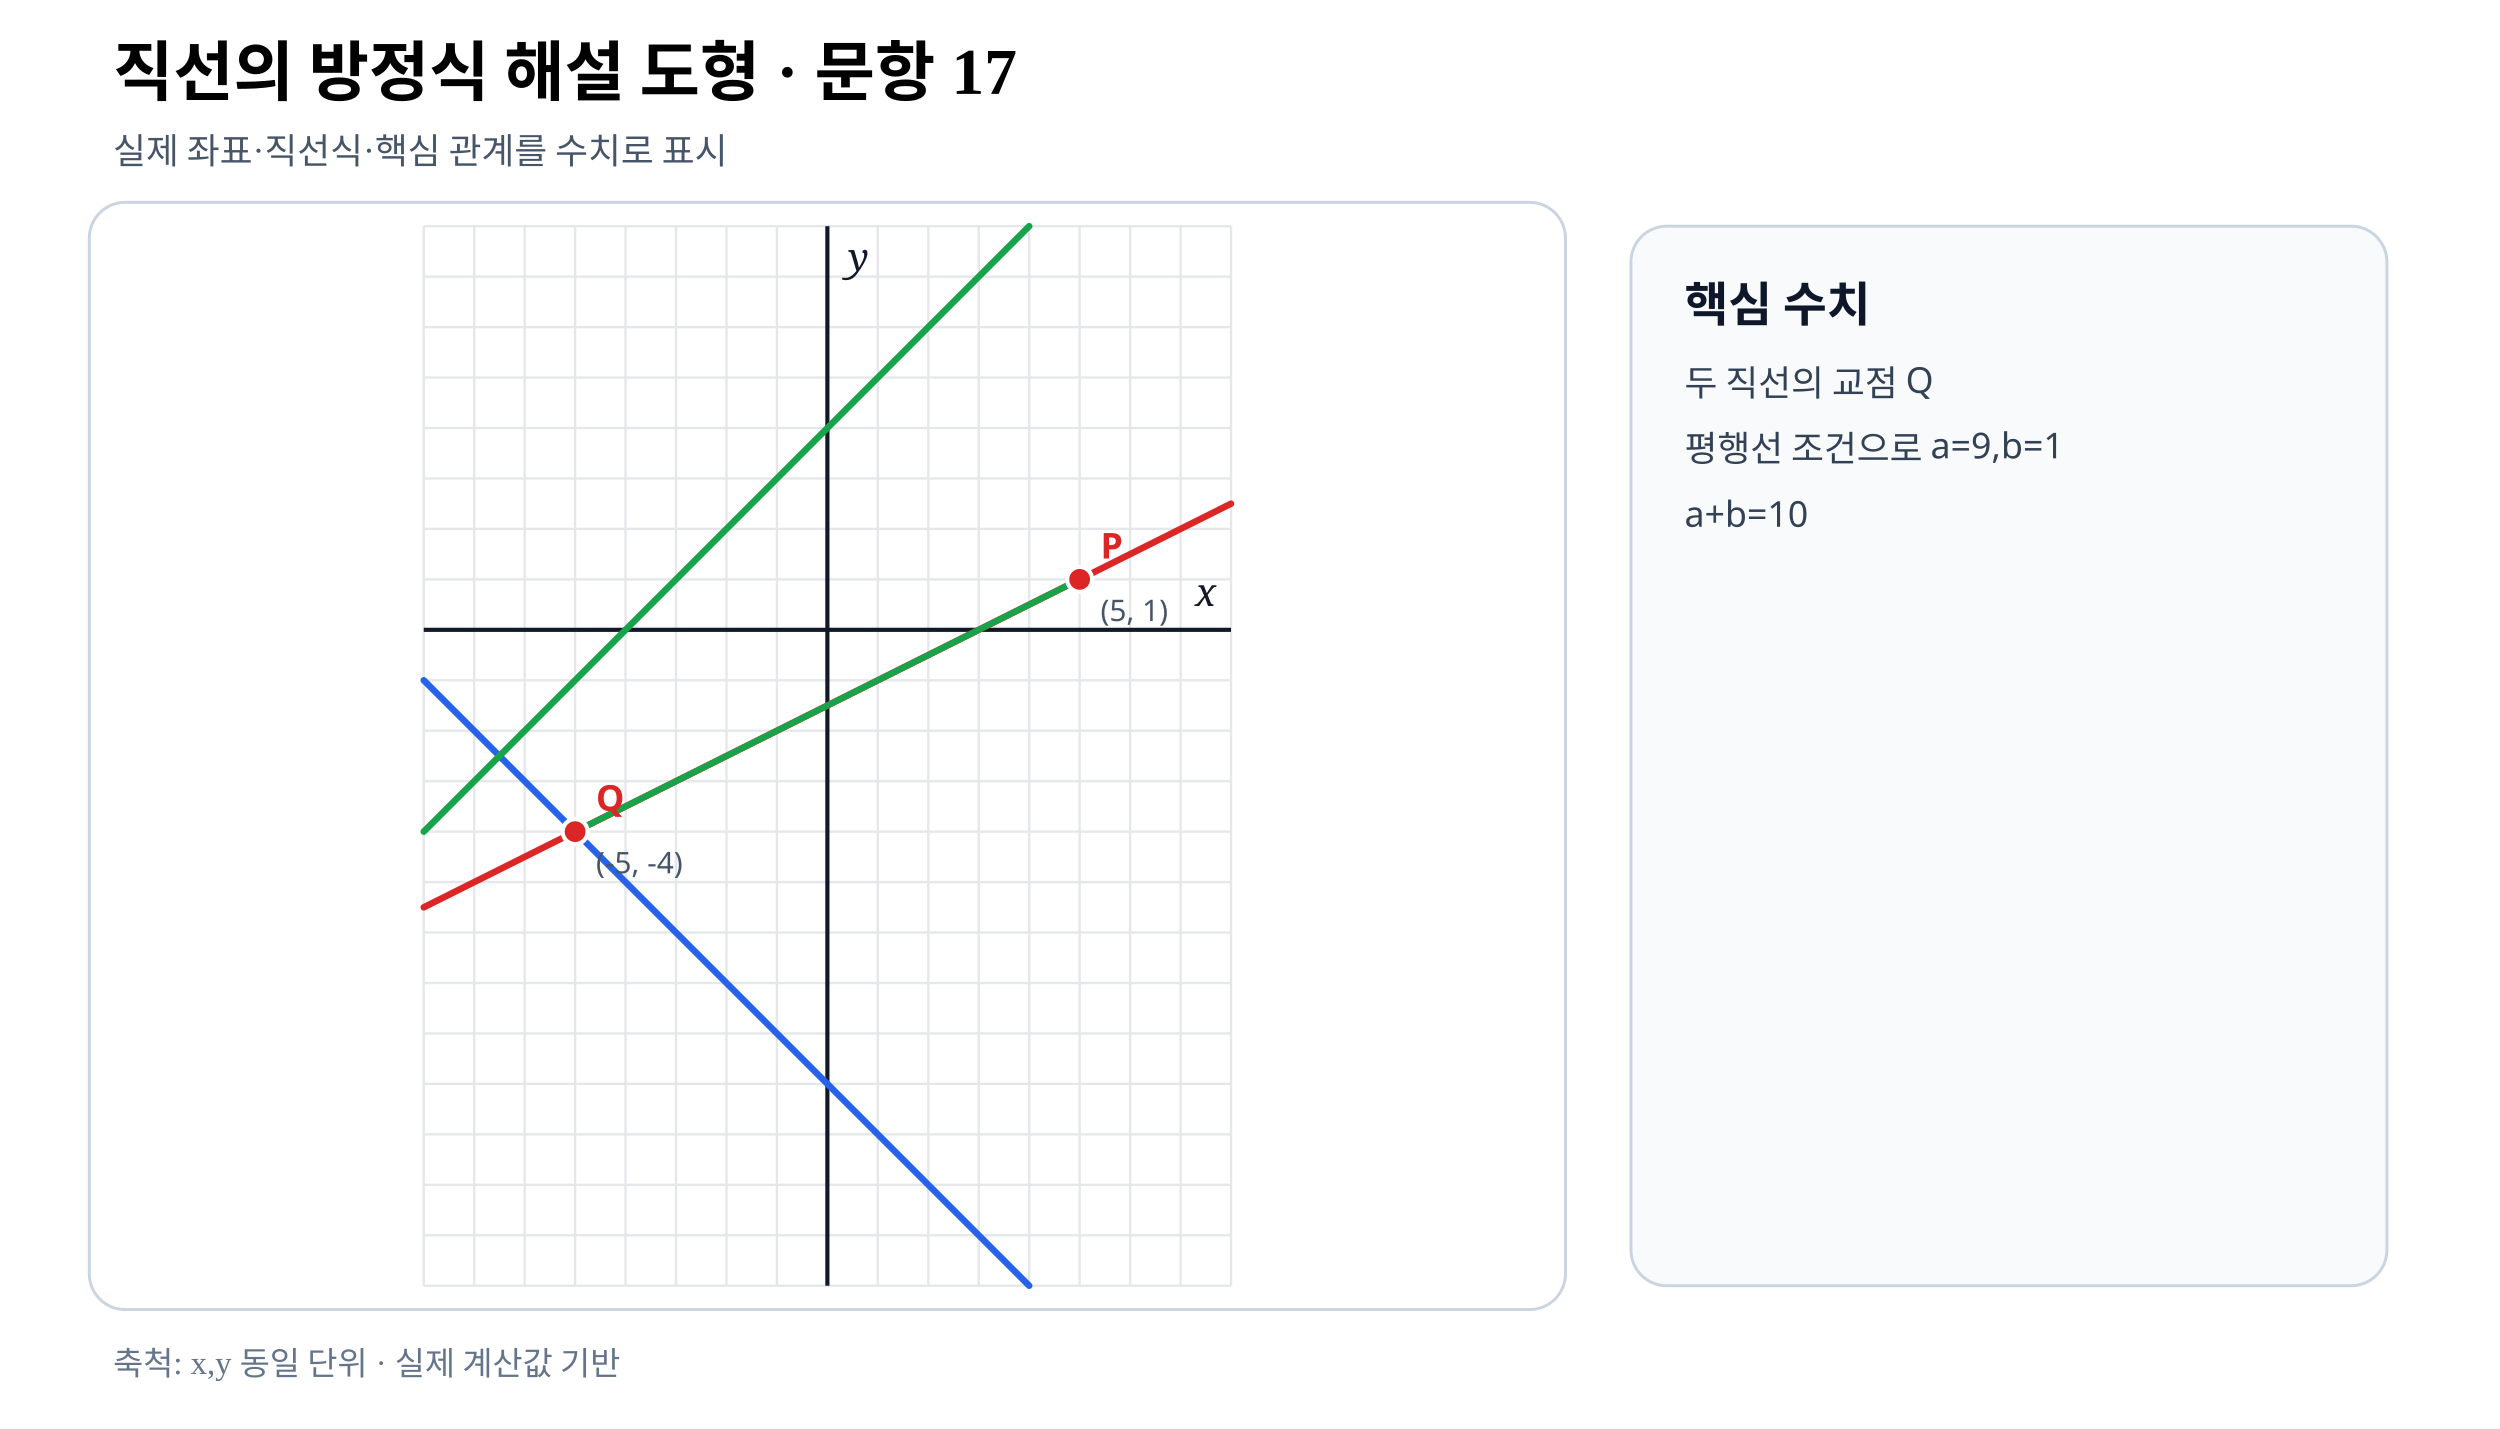
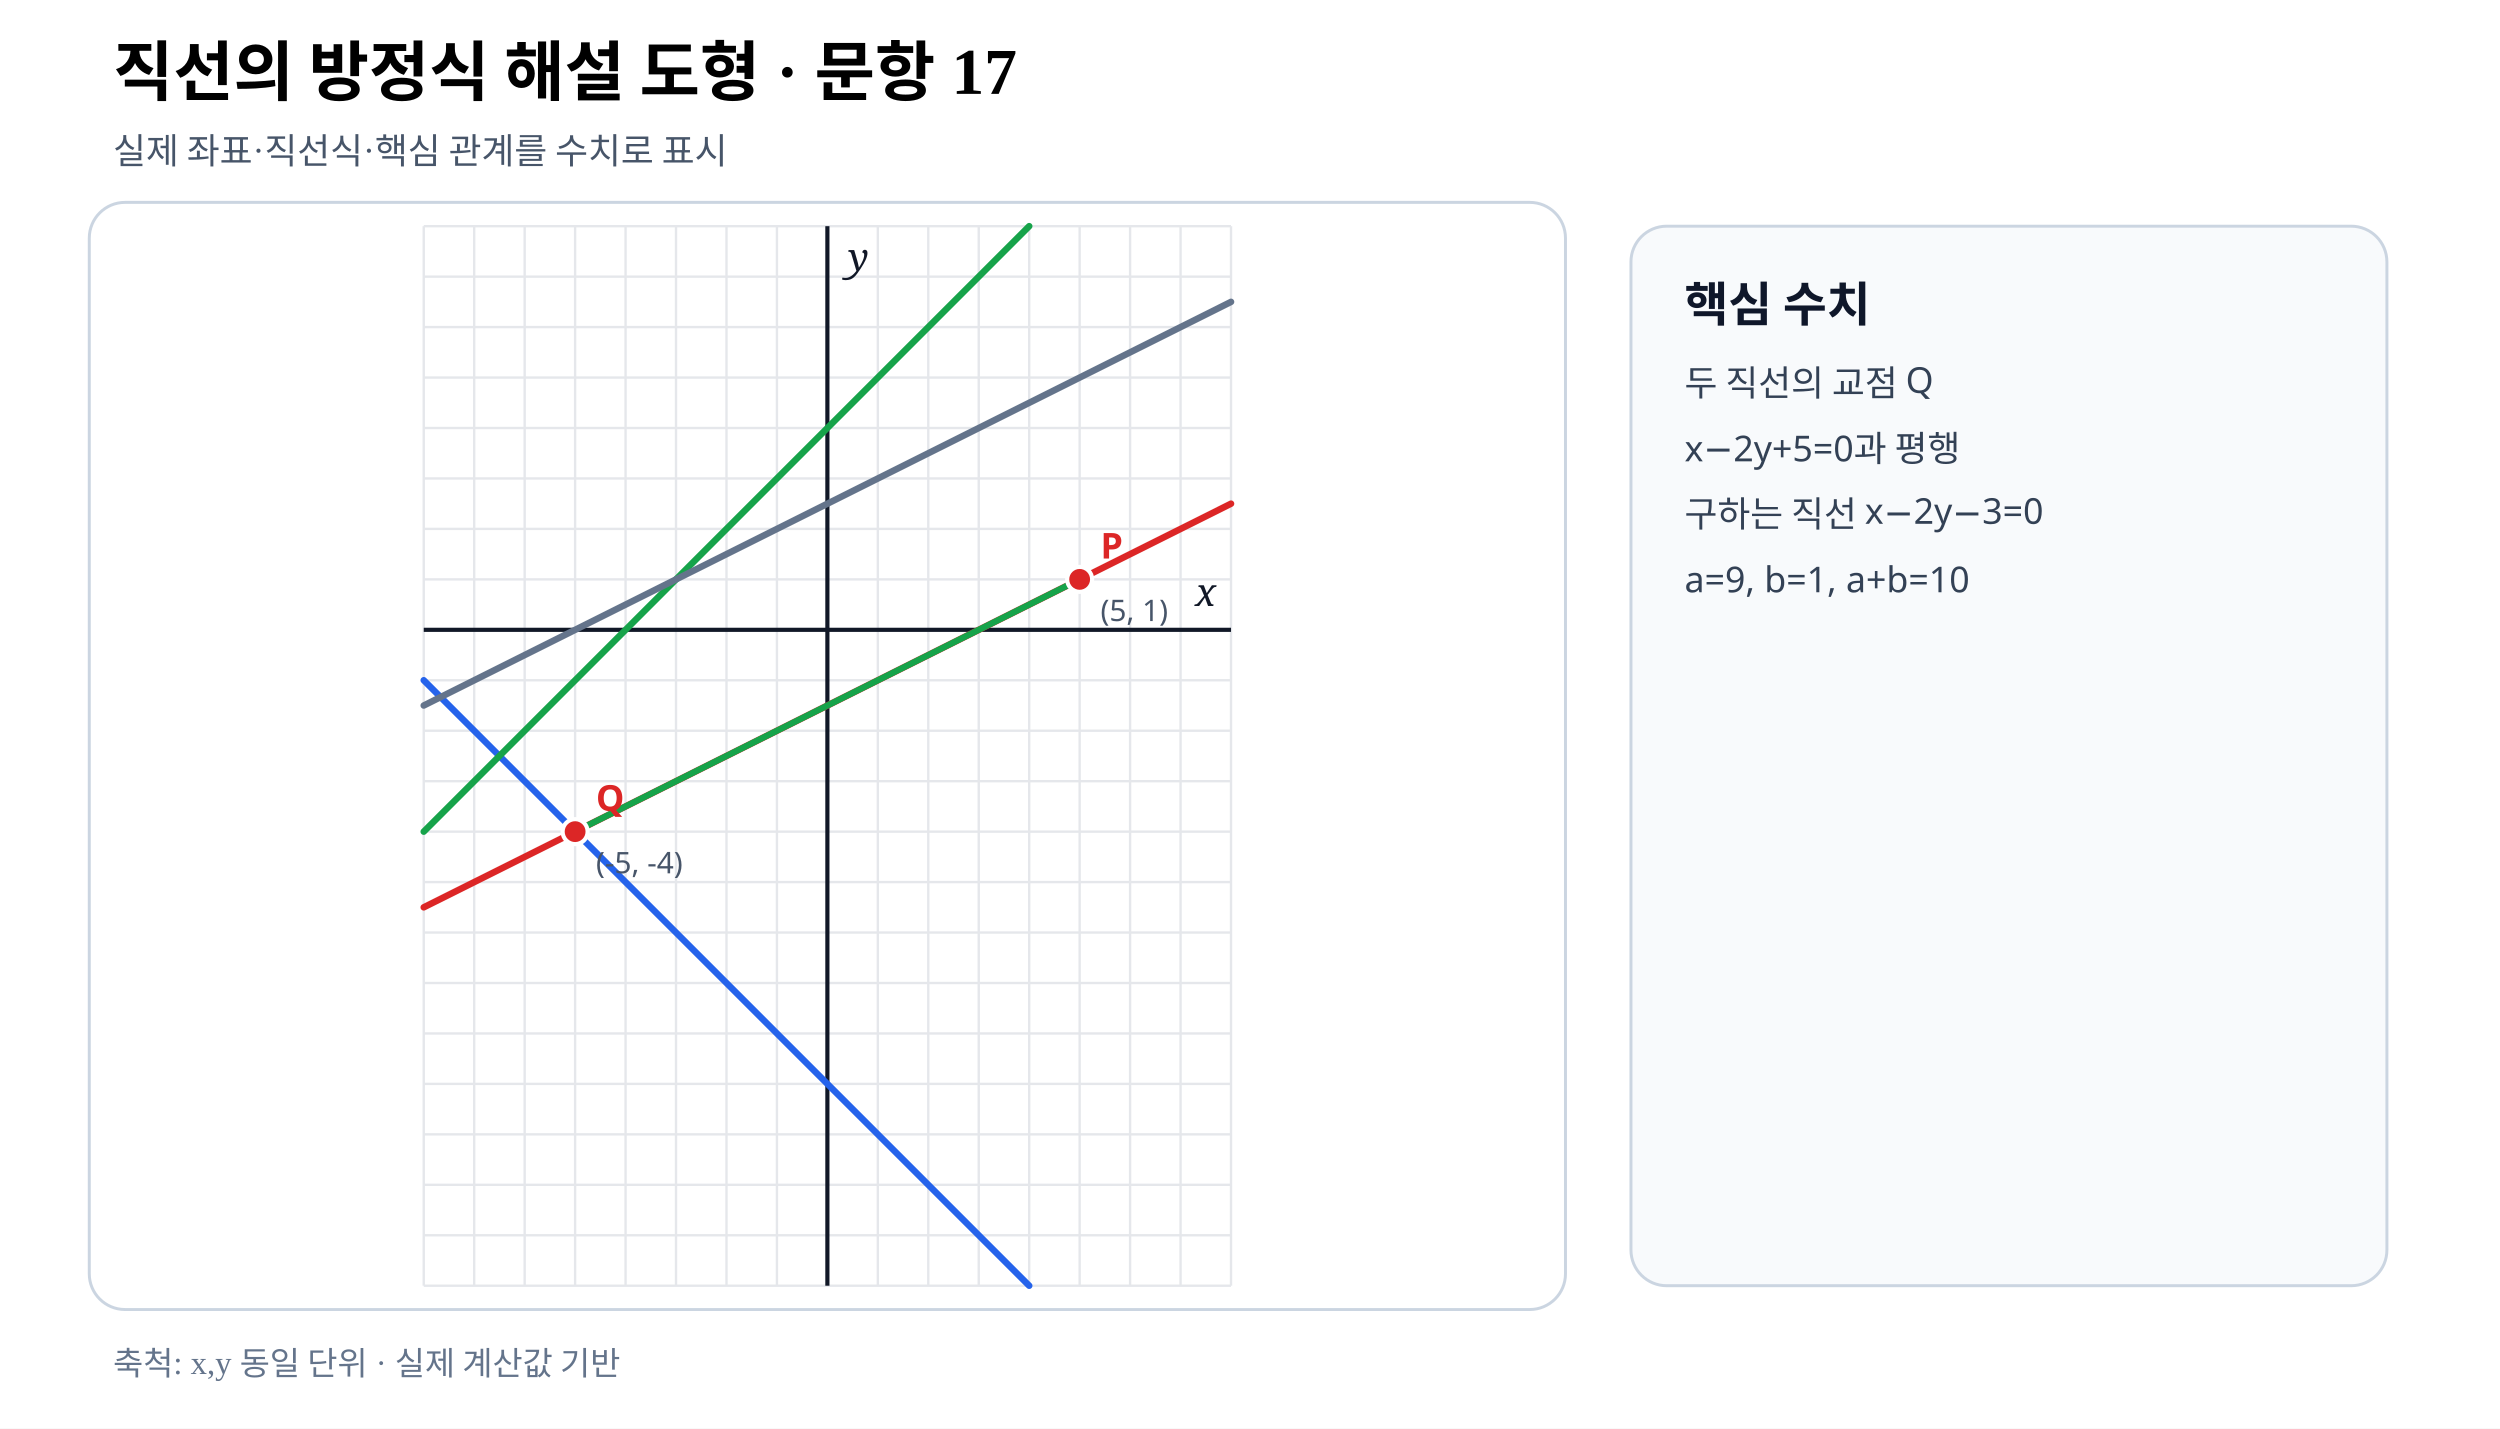
- <svg xmlns="http://www.w3.org/2000/svg" viewBox="0 0 840 480" width="840" height="480" preserveAspectRatio="xMidYMid meet" role="img" aria-labelledby="title desc" data-fact-hash="345550b07acb1d363754093212ed989dc1bc71dcc5f7bd239d5e8a4c52f0baf7" data-scale-policy="EQUAL_SCALE_REQUIRED" data-axis-scale-mode="EQUAL_UNIT" data-geometry-style-version="AP_GEOMETRY_PRINT_V1_0_DRAFT" data-visual-provenance="independent-numeric-facts-current">
+ <svg xmlns="http://www.w3.org/2000/svg" viewBox="0 0 840 480" width="840" height="480" preserveAspectRatio="xMidYMid meet" role="img" aria-labelledby="title desc" data-fact-hash="62dc9ec678a018dbdfeca07687e46f04ced54f2535884f72cf3400f2f01f0545" data-scale-policy="EQUAL_SCALE_REQUIRED" data-axis-scale-mode="EQUAL_UNIT" data-geometry-style-version="AP_GEOMETRY_PRINT_V1_0_DRAFT" data-visual-provenance="independent-numeric-facts-current">
  <style>.axis{font:italic 13px serif;fill:#111827}.point{font:700 12px sans-serif}.coord{font:10px sans-serif;fill:#475569}.panel{font:700 16px sans-serif;fill:#0f172a}.note{font:12px sans-serif;fill:#334155}</style>
  <rect width="840" height="480" fill="#fff" />
  <text x="38" y="32" font-size="22" font-weight="700">직선의 방정식 해설 도형 · 문항 17</text>
  <text x="38" y="55" font-size="12" fill="#475569">실제 좌표·직선식·핵심 관계를 수치로 표시</text>
  <rect x="30" y="68" width="496" height="372" rx="12" fill="#fff" stroke="#cbd5e1" />
  <line x1="142.38" y1="76.00" x2="142.38" y2="432.00" stroke="#e5e7eb" stroke-width=".8" />
  <line x1="159.33" y1="76.00" x2="159.33" y2="432.00" stroke="#e5e7eb" stroke-width=".8" />
  <line x1="176.29" y1="76.00" x2="176.29" y2="432.00" stroke="#e5e7eb" stroke-width=".8" />
  <line x1="193.24" y1="76.00" x2="193.24" y2="432.00" stroke="#e5e7eb" stroke-width=".8" />
  <line x1="210.19" y1="76.00" x2="210.19" y2="432.00" stroke="#e5e7eb" stroke-width=".8" />
  <line x1="227.14" y1="76.00" x2="227.14" y2="432.00" stroke="#e5e7eb" stroke-width=".8" />
  <line x1="244.10" y1="76.00" x2="244.10" y2="432.00" stroke="#e5e7eb" stroke-width=".8" />
  <line x1="261.05" y1="76.00" x2="261.05" y2="432.00" stroke="#e5e7eb" stroke-width=".8" />
  <line x1="278.00" y1="76.00" x2="278.00" y2="432.00" stroke="#e5e7eb" stroke-width=".8" />
  <line x1="294.95" y1="76.00" x2="294.95" y2="432.00" stroke="#e5e7eb" stroke-width=".8" />
  <line x1="311.90" y1="76.00" x2="311.90" y2="432.00" stroke="#e5e7eb" stroke-width=".8" />
  <line x1="328.86" y1="76.00" x2="328.86" y2="432.00" stroke="#e5e7eb" stroke-width=".8" />
  <line x1="345.81" y1="76.00" x2="345.81" y2="432.00" stroke="#e5e7eb" stroke-width=".8" />
  <line x1="362.76" y1="76.00" x2="362.76" y2="432.00" stroke="#e5e7eb" stroke-width=".8" />
  <line x1="379.71" y1="76.00" x2="379.71" y2="432.00" stroke="#e5e7eb" stroke-width=".8" />
  <line x1="396.67" y1="76.00" x2="396.67" y2="432.00" stroke="#e5e7eb" stroke-width=".8" />
  <line x1="413.62" y1="76.00" x2="413.62" y2="432.00" stroke="#e5e7eb" stroke-width=".8" />
  <line x1="142.38" y1="432.00" x2="413.62" y2="432.00" stroke="#e5e7eb" stroke-width=".8" />
  <line x1="142.38" y1="415.05" x2="413.62" y2="415.05" stroke="#e5e7eb" stroke-width=".8" />
  <line x1="142.38" y1="398.10" x2="413.62" y2="398.10" stroke="#e5e7eb" stroke-width=".8" />
  <line x1="142.38" y1="381.14" x2="413.62" y2="381.14" stroke="#e5e7eb" stroke-width=".8" />
  <line x1="142.38" y1="364.19" x2="413.62" y2="364.19" stroke="#e5e7eb" stroke-width=".8" />
  <line x1="142.38" y1="347.24" x2="413.62" y2="347.24" stroke="#e5e7eb" stroke-width=".8" />
  <line x1="142.38" y1="330.29" x2="413.62" y2="330.29" stroke="#e5e7eb" stroke-width=".8" />
  <line x1="142.38" y1="313.33" x2="413.62" y2="313.33" stroke="#e5e7eb" stroke-width=".8" />
  <line x1="142.38" y1="296.38" x2="413.62" y2="296.38" stroke="#e5e7eb" stroke-width=".8" />
  <line x1="142.38" y1="279.43" x2="413.62" y2="279.43" stroke="#e5e7eb" stroke-width=".8" />
  <line x1="142.38" y1="262.48" x2="413.62" y2="262.48" stroke="#e5e7eb" stroke-width=".8" />
  <line x1="142.38" y1="245.52" x2="413.62" y2="245.52" stroke="#e5e7eb" stroke-width=".8" />
  <line x1="142.38" y1="228.57" x2="413.62" y2="228.57" stroke="#e5e7eb" stroke-width=".8" />
  <line x1="142.38" y1="211.62" x2="413.62" y2="211.62" stroke="#e5e7eb" stroke-width=".8" />
  <line x1="142.38" y1="194.67" x2="413.62" y2="194.67" stroke="#e5e7eb" stroke-width=".8" />
  <line x1="142.38" y1="177.71" x2="413.62" y2="177.71" stroke="#e5e7eb" stroke-width=".8" />
  <line x1="142.38" y1="160.76" x2="413.62" y2="160.76" stroke="#e5e7eb" stroke-width=".8" />
  <line x1="142.38" y1="143.81" x2="413.62" y2="143.81" stroke="#e5e7eb" stroke-width=".8" />
  <line x1="142.38" y1="126.86" x2="413.62" y2="126.86" stroke="#e5e7eb" stroke-width=".8" />
  <line x1="142.38" y1="109.90" x2="413.62" y2="109.90" stroke="#e5e7eb" stroke-width=".8" />
  <line x1="142.38" y1="92.95" x2="413.62" y2="92.95" stroke="#e5e7eb" stroke-width=".8" />
  <line x1="142.38" y1="76.00" x2="413.62" y2="76.00" stroke="#e5e7eb" stroke-width=".8" />
  <line data-geometry="axis-y" x1="278.00" y1="76.00" x2="278.00" y2="432.00" stroke="#111827" stroke-width="1.4" />
  <text x="285.00" y="91.00" class="axis">y</text>
  <line data-geometry="axis-x" x1="142.38" y1="211.62" x2="413.62" y2="211.62" stroke="#111827" stroke-width="1.4" />
  <text x="408.62" y="203.62" text-anchor="end" class="axis">x</text>
  <line data-geometry="line" data-a="1" data-b="1" data-c="9" data-model-x1="-8" data-model-y1="-1" data-model-x2="4" data-model-y2="-13" data-equation="1x+y+9=0" x1="142.38" y1="228.57" x2="345.81" y2="432.00" stroke="#2563eb" stroke-width="2.2" stroke-linecap="round" />
  <line data-geometry="line" data-a="1" data-b="-1" data-c="4" data-model-x1="-8" data-model-y1="-4" data-model-x2="4" data-model-y2="8" data-equation="1x−y+4=0" x1="142.38" y1="279.43" x2="345.81" y2="76.00" stroke="#16a34a" stroke-width="2.2" stroke-linecap="round" />
+   <line data-geometry="line" data-a="1" data-b="-2" data-c="5" data-model-x1="-8" data-model-y1="-1.5" data-model-x2="8" data-model-y2="6.5" data-equation="1x−2y+5=0" x1="142.38" y1="237.05" x2="413.62" y2="101.43" stroke="#64748b" stroke-width="2.2" stroke-linecap="round" />
  <line data-geometry="line" data-a="1" data-b="-2" data-c="-3" data-model-x1="-8" data-model-y1="-5.5" data-model-x2="8" data-model-y2="2.5" data-equation="1x−2y−3=0" x1="142.38" y1="304.86" x2="413.62" y2="169.24" stroke="#dc2626" stroke-width="2.2" stroke-linecap="round" />
  <line data-geometry="segment" data-model-x1="-5" data-model-y1="-4" data-model-x2="5" data-model-y2="1" x1="193.24" y1="279.43" x2="362.76" y2="194.67" stroke="#16a34a" stroke-width="2.1" />
  <g data-point-label="Q" data-point-x="-5" data-point-y="-4">
    <circle cx="193.24" cy="279.43" r="4.2" fill="#dc2626" stroke="#fff" stroke-width="1.4" />
    <text x="200.24" y="272.43" class="point" fill="#dc2626">Q</text>
    <text x="200.24" y="293.43" class="coord">(-5, -4)</text>
  </g>
  <g data-point-label="P" data-point-x="5" data-point-y="1">
    <circle cx="362.76" cy="194.67" r="4.2" fill="#dc2626" stroke="#fff" stroke-width="1.4" />
    <text x="369.76" y="187.67" class="point" fill="#dc2626">P</text>
    <text x="369.76" y="208.67" class="coord">(5, 1)</text>
  </g>
  <rect x="548" y="76" width="254" height="356" rx="12" fill="#f8fafc" stroke="#cbd5e1" />
  <text x="566" y="108" class="panel">핵심 수치</text>
  <text x="566" y="133" class="note">두 직선의 교점 Q</text>
-   <text x="566" y="155" class="note">평행선 조건으로 a=9,b=1</text>
-   <text x="566" y="177" class="note">a+b=10</text>
+   <text x="566" y="155" class="note">x−2y+5=0과 평행</text>
+   <text x="566" y="177" class="note">구하는 직선 x−2y−3=0</text>
+   <text x="566" y="199" class="note">a=9, b=1, a+b=10</text>
  <text x="38" y="462" font-size="11" fill="#64748b">축척: x,y 동일 단위 · 실제 계산값 기반</text>
</svg>
